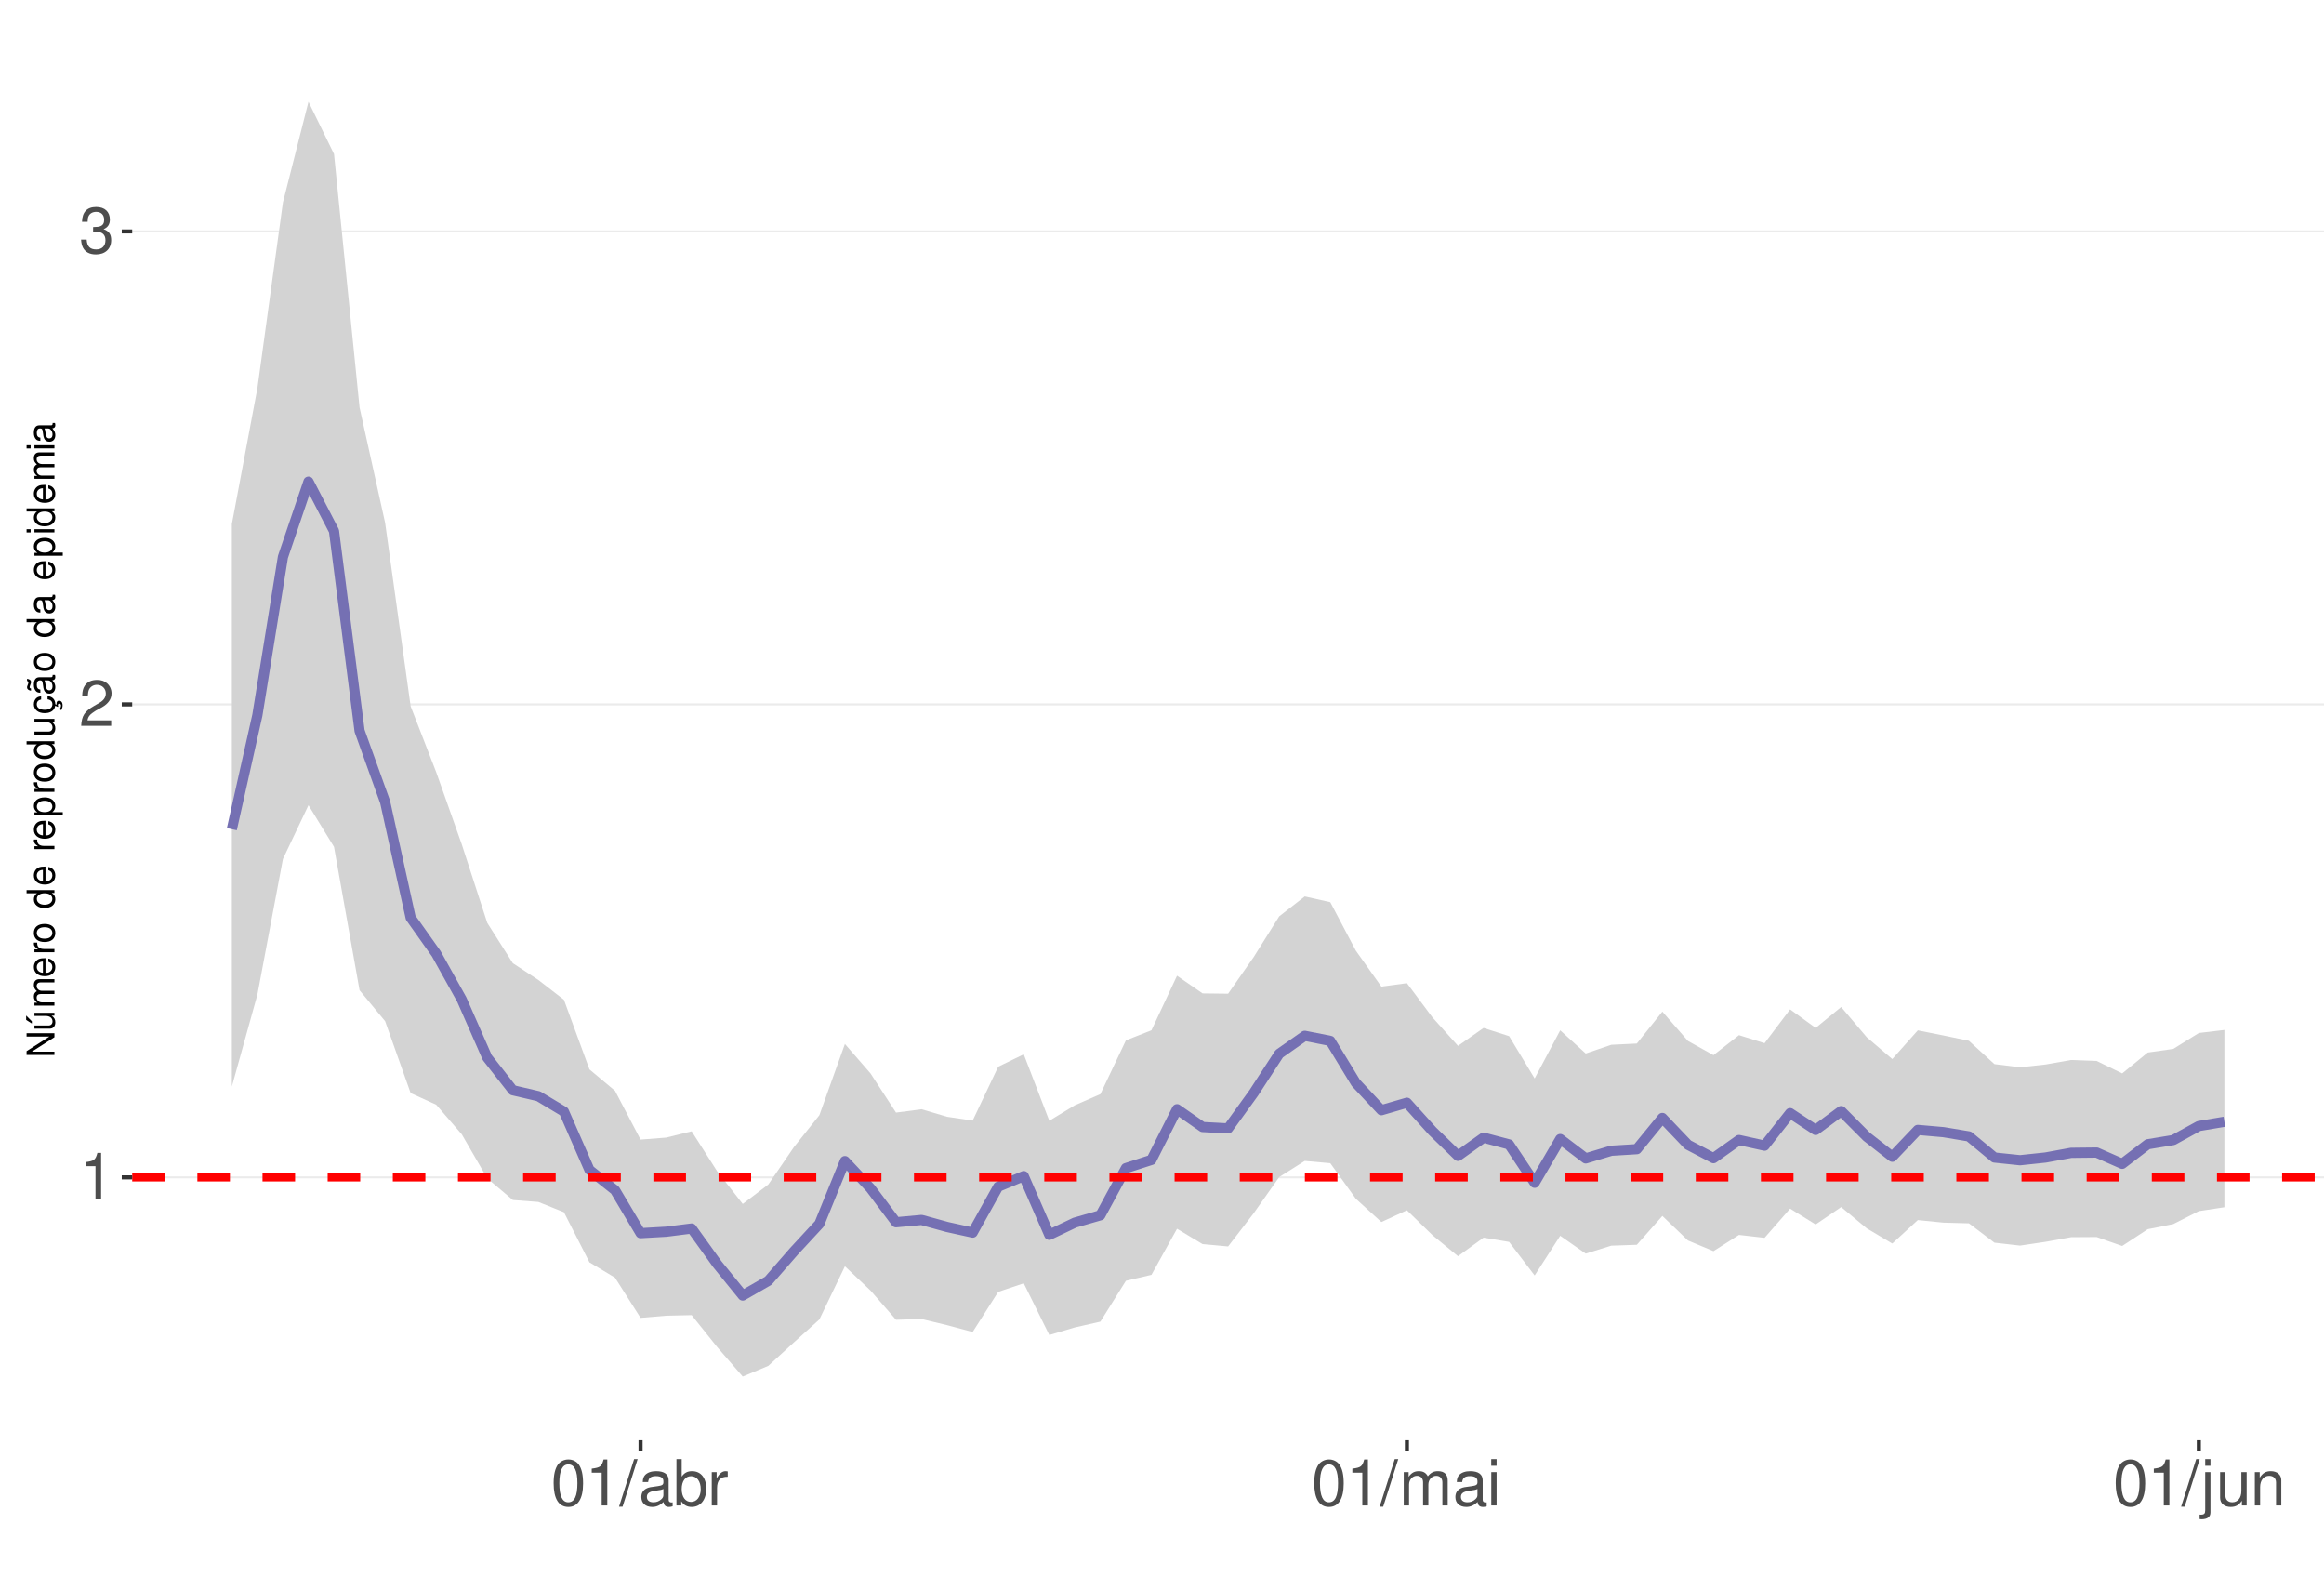
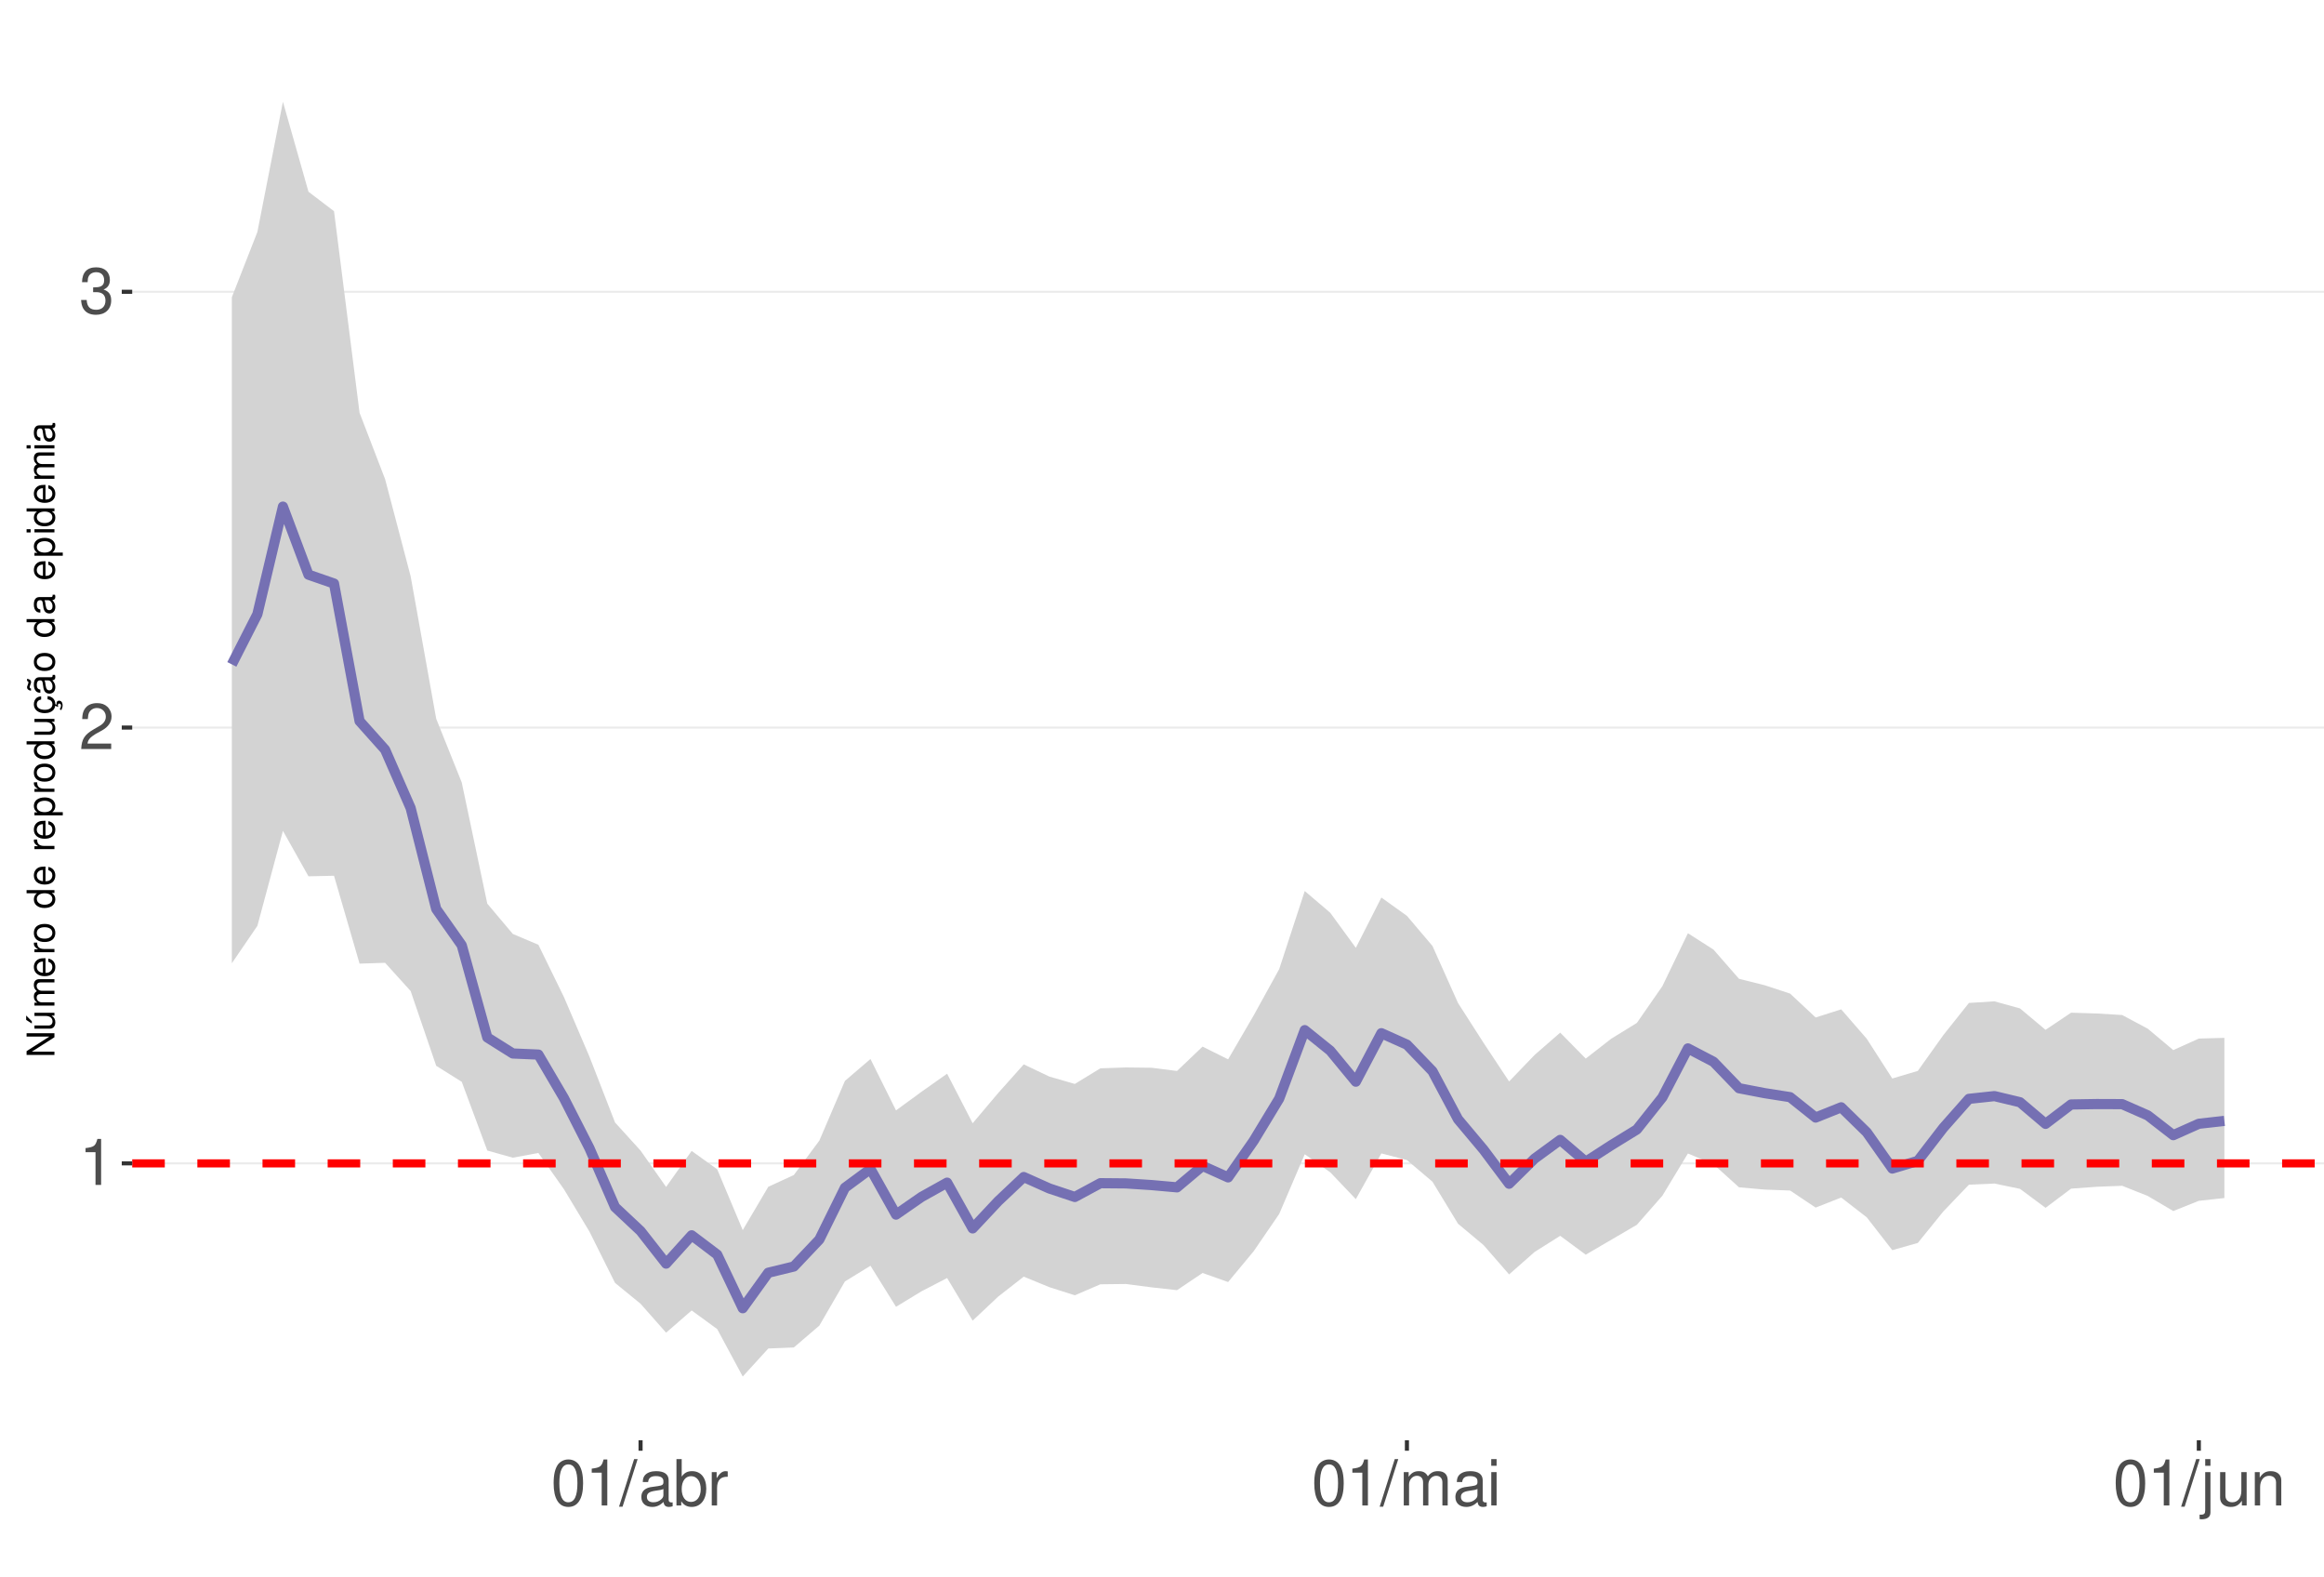
<svg xmlns="http://www.w3.org/2000/svg" xmlns:xlink="http://www.w3.org/1999/xlink" width="609pt" height="413pt" viewBox="0 0 609 413" version="1.1">
  <defs>
    <g>
      <symbol overflow="visible" id="glyph0-0">
        <path style="stroke:none;" d="" />
      </symbol>
      <symbol overflow="visible" id="glyph0-1">
        <path style="stroke:none;" d="M 4.312 -8.578 L 4.312 0 L 5.781 0 L 5.781 -12.047 L 4.812 -12.047 C 4.297 -10.188 3.969 -9.938 1.703 -9.641 L 1.703 -8.578 Z M 4.312 -8.578 " />
      </symbol>
      <symbol overflow="visible" id="glyph0-2">
        <path style="stroke:none;" d="M 8.422 -1.453 L 2.219 -1.453 C 2.359 -2.453 2.891 -3.078 4.344 -3.969 L 6.016 -4.891 C 7.656 -5.812 8.516 -7.047 8.516 -8.531 C 8.516 -9.531 8.109 -10.453 7.406 -11.109 C 6.719 -11.75 5.844 -12.047 4.734 -12.047 C 3.234 -12.047 2.109 -11.516 1.469 -10.484 C 1.047 -9.844 0.859 -9.094 0.828 -7.875 L 2.297 -7.875 C 2.344 -8.688 2.453 -9.172 2.641 -9.578 C 3.031 -10.312 3.797 -10.766 4.688 -10.766 C 6.016 -10.766 7.016 -9.797 7.016 -8.5 C 7.016 -7.531 6.469 -6.703 5.406 -6.094 L 3.875 -5.203 C 1.422 -3.781 0.703 -2.641 0.562 -0.016 L 8.422 -0.016 Z M 8.422 -1.453 " />
      </symbol>
      <symbol overflow="visible" id="glyph0-3">
        <path style="stroke:none;" d="M 3.688 -5.547 L 4.484 -5.547 C 6.078 -5.547 6.922 -4.797 6.922 -3.344 C 6.922 -1.828 6.016 -0.922 4.5 -0.922 C 2.875 -0.922 2.094 -1.734 2 -3.5 L 0.531 -3.5 C 0.594 -2.531 0.766 -1.906 1.047 -1.359 C 1.672 -0.203 2.812 0.391 4.438 0.391 C 6.859 0.391 8.422 -1.078 8.422 -3.359 C 8.422 -4.891 7.844 -5.734 6.422 -6.234 C 7.531 -6.672 8.078 -7.516 8.078 -8.734 C 8.078 -10.797 6.734 -12.047 4.484 -12.047 C 2.094 -12.047 0.828 -10.703 0.781 -8.156 L 2.25 -8.156 C 2.266 -8.891 2.328 -9.312 2.516 -9.672 C 2.844 -10.359 3.578 -10.766 4.5 -10.766 C 5.797 -10.766 6.578 -9.984 6.578 -8.672 C 6.578 -7.828 6.281 -7.312 5.625 -7.031 C 5.234 -6.859 4.703 -6.797 3.688 -6.781 Z M 3.688 -5.547 " />
      </symbol>
      <symbol overflow="visible" id="glyph0-4">
        <path style="stroke:none;" d="M 4.578 -12.047 C 3.484 -12.047 2.484 -11.547 1.859 -10.734 C 1.094 -9.656 0.719 -8.062 0.719 -5.828 C 0.719 -1.766 2.047 0.391 4.578 0.391 C 7.078 0.391 8.438 -1.766 8.438 -5.734 C 8.438 -8.062 8.078 -9.625 7.297 -10.734 C 6.672 -11.562 5.703 -12.047 4.578 -12.047 Z M 4.578 -10.75 C 6.156 -10.75 6.953 -9.125 6.953 -5.859 C 6.953 -2.438 6.172 -0.828 4.547 -0.828 C 3 -0.828 2.219 -2.5 2.219 -5.812 C 2.219 -9.125 3 -10.75 4.578 -10.75 Z M 4.578 -10.75 " />
      </symbol>
      <symbol overflow="visible" id="glyph0-5">
        <path style="stroke:none;" d="M 3.812 -12.141 L -0.141 0.328 L 0.781 0.328 L 4.734 -12.141 Z M 3.812 -12.141 " />
      </symbol>
      <symbol overflow="visible" id="glyph0-6">
        <path style="stroke:none;" d="M 8.906 -0.812 C 8.766 -0.781 8.688 -0.781 8.609 -0.781 C 8.125 -0.781 7.859 -1.031 7.859 -1.469 L 7.859 -6.594 C 7.859 -8.141 6.734 -8.984 4.578 -8.984 C 3.297 -8.984 2.281 -8.609 1.688 -7.969 C 1.281 -7.516 1.109 -7.016 1.078 -6.141 L 2.484 -6.141 C 2.594 -7.219 3.234 -7.688 4.531 -7.688 C 5.797 -7.688 6.484 -7.234 6.484 -6.391 L 6.484 -6.031 C 6.469 -5.438 6.156 -5.219 5.031 -5.062 C 3.062 -4.812 2.766 -4.75 2.234 -4.531 C 1.219 -4.094 0.703 -3.328 0.703 -2.203 C 0.703 -0.609 1.797 0.391 3.562 0.391 C 4.656 0.391 5.547 0 6.531 -0.906 C 6.625 0 7.062 0.391 7.969 0.391 C 8.266 0.391 8.438 0.344 8.906 0.234 Z M 6.484 -2.75 C 6.484 -2.281 6.344 -2 5.922 -1.609 C 5.359 -1.094 4.688 -0.828 3.859 -0.828 C 2.781 -0.828 2.156 -1.344 2.156 -2.234 C 2.156 -3.141 2.75 -3.609 4.25 -3.828 C 5.734 -4.031 6.016 -4.094 6.484 -4.312 Z M 6.484 -2.75 " />
      </symbol>
      <symbol overflow="visible" id="glyph0-7">
        <path style="stroke:none;" d="M 0.906 -12.141 L 0.906 0 L 2.156 0 L 2.156 -1.109 C 2.812 -0.094 3.703 0.391 4.906 0.391 C 7.219 0.391 8.719 -1.5 8.719 -4.391 C 8.719 -7.234 7.297 -8.984 4.984 -8.984 C 3.781 -8.984 2.938 -8.531 2.281 -7.547 L 2.281 -12.141 Z M 4.719 -7.672 C 6.266 -7.672 7.266 -6.328 7.266 -4.25 C 7.266 -2.266 6.234 -0.922 4.719 -0.922 C 3.234 -0.922 2.281 -2.25 2.281 -4.297 C 2.281 -6.344 3.234 -7.672 4.719 -7.672 Z M 4.719 -7.672 " />
      </symbol>
      <symbol overflow="visible" id="glyph0-8">
        <path style="stroke:none;" d="M 1.156 -8.734 L 1.156 0 L 2.547 0 L 2.547 -4.531 C 2.562 -6.625 3.438 -7.562 5.344 -7.516 L 5.344 -8.922 C 5.109 -8.969 4.984 -8.984 4.812 -8.984 C 3.922 -8.984 3.234 -8.438 2.438 -7.141 L 2.438 -8.734 Z M 1.156 -8.734 " />
      </symbol>
      <symbol overflow="visible" id="glyph0-9">
        <path style="stroke:none;" d="M 1.172 -8.734 L 1.172 0 L 2.562 0 L 2.562 -5.484 C 2.562 -6.75 3.484 -7.766 4.609 -7.766 C 5.641 -7.766 6.234 -7.125 6.234 -6.016 L 6.234 0 L 7.625 0 L 7.625 -5.484 C 7.625 -6.75 8.547 -7.766 9.672 -7.766 C 10.688 -7.766 11.297 -7.109 11.297 -6.016 L 11.297 0 L 12.688 0 L 12.688 -6.547 C 12.688 -8.109 11.797 -8.984 10.156 -8.984 C 9 -8.984 8.297 -8.625 7.484 -7.641 C 6.969 -8.578 6.266 -8.984 5.125 -8.984 C 3.969 -8.984 3.188 -8.547 2.453 -7.5 L 2.453 -8.734 Z M 1.172 -8.734 " />
      </symbol>
      <symbol overflow="visible" id="glyph0-10">
        <path style="stroke:none;" d="M 2.5 -8.734 L 1.109 -8.734 L 1.109 0 L 2.5 0 Z M 2.5 -12.141 L 1.094 -12.141 L 1.094 -10.391 L 2.5 -10.391 Z M 2.5 -12.141 " />
      </symbol>
      <symbol overflow="visible" id="glyph0-11">
        <path style="stroke:none;" d="M 1.172 -8.734 L 1.172 1.266 C 1.172 2.125 0.906 2.422 0.031 2.422 C -0.062 2.422 -0.109 2.422 -0.297 2.406 L -0.297 3.578 C -0.141 3.609 -0.047 3.625 0.172 3.625 C 1.734 3.625 2.547 3.016 2.547 1.812 L 2.547 -8.734 Z M 2.547 -12.141 L 1.172 -12.141 L 1.172 -10.391 L 2.547 -10.391 Z M 2.547 -12.141 " />
      </symbol>
      <symbol overflow="visible" id="glyph0-12">
        <path style="stroke:none;" d="M 8.031 0 L 8.031 -8.734 L 6.641 -8.734 L 6.641 -3.781 C 6.641 -2 5.719 -0.828 4.266 -0.828 C 3.172 -0.828 2.469 -1.5 2.469 -2.547 L 2.469 -8.734 L 1.078 -8.734 L 1.078 -2 C 1.078 -0.547 2.172 0.391 3.859 0.391 C 5.141 0.391 5.969 -0.062 6.781 -1.219 L 6.781 0 Z M 8.031 0 " />
      </symbol>
      <symbol overflow="visible" id="glyph0-13">
        <path style="stroke:none;" d="M 1.172 -8.734 L 1.172 0 L 2.562 0 L 2.562 -4.812 C 2.562 -6.594 3.5 -7.766 4.938 -7.766 C 6.031 -7.766 6.734 -7.094 6.734 -6.047 L 6.734 0 L 8.109 0 L 8.109 -6.594 C 8.109 -8.047 7.031 -8.984 5.344 -8.984 C 4.047 -8.984 3.219 -8.484 2.453 -7.266 L 2.453 -8.734 Z M 1.172 -8.734 " />
      </symbol>
      <symbol overflow="visible" id="glyph1-0">
        <path style="stroke:none;" d="" />
      </symbol>
      <symbol overflow="visible" id="glyph1-1">
        <path style="stroke:none;" d="M -7.297 -6.453 L -7.297 -5.578 L -1.328 -5.578 L -7.297 -1.766 L -7.297 -0.766 L 0 -0.766 L 0 -1.641 L -5.906 -1.641 L 0 -5.406 L 0 -6.453 Z M -7.297 -6.453 " />
      </symbol>
      <symbol overflow="visible" id="glyph1-2">
        <path style="stroke:none;" d="M 0 -4.812 L -5.234 -4.812 L -5.234 -3.984 L -2.266 -3.984 C -1.203 -3.984 -0.5 -3.438 -0.5 -2.562 C -0.5 -1.906 -0.906 -1.484 -1.531 -1.484 L -5.234 -1.484 L -5.234 -0.656 L -1.203 -0.656 C -0.328 -0.656 0.234 -1.297 0.234 -2.312 C 0.234 -3.094 -0.047 -3.578 -0.734 -4.062 L 0 -4.062 Z M -7.406 -2.953 L -5.922 -2 L -5.922 -2.594 L -7.406 -4.094 Z M -7.406 -2.953 " />
      </symbol>
      <symbol overflow="visible" id="glyph1-3">
        <path style="stroke:none;" d="M -5.234 -0.703 L 0 -0.703 L 0 -1.547 L -3.297 -1.547 C -4.047 -1.547 -4.656 -2.094 -4.656 -2.766 C -4.656 -3.391 -4.281 -3.734 -3.609 -3.734 L 0 -3.734 L 0 -4.578 L -3.297 -4.578 C -4.047 -4.578 -4.656 -5.125 -4.656 -5.812 C -4.656 -6.422 -4.266 -6.781 -3.609 -6.781 L 0 -6.781 L 0 -7.625 L -3.938 -7.625 C -4.875 -7.625 -5.391 -7.078 -5.391 -6.094 C -5.391 -5.406 -5.188 -4.984 -4.594 -4.484 C -5.156 -4.188 -5.391 -3.766 -5.391 -3.078 C -5.391 -2.375 -5.125 -1.906 -4.5 -1.469 L -5.234 -1.469 Z M -5.234 -0.703 " />
      </symbol>
      <symbol overflow="visible" id="glyph1-4">
        <path style="stroke:none;" d="M -2.344 -5.125 C -3.141 -5.125 -3.625 -5.062 -4.016 -4.922 C -4.875 -4.578 -5.391 -3.781 -5.391 -2.797 C -5.391 -1.344 -4.281 -0.406 -2.547 -0.406 C -0.812 -0.406 0.234 -1.297 0.234 -2.781 C 0.234 -3.984 -0.453 -4.812 -1.594 -5.016 L -1.594 -4.188 C -0.906 -3.953 -0.547 -3.484 -0.547 -2.812 C -0.547 -2.281 -0.781 -1.828 -1.219 -1.547 C -1.516 -1.344 -1.812 -1.281 -2.344 -1.266 Z M -3.016 -1.297 C -3.984 -1.359 -4.625 -1.953 -4.625 -2.797 C -4.625 -3.641 -3.953 -4.234 -3.016 -4.234 Z M -3.016 -1.297 " />
      </symbol>
      <symbol overflow="visible" id="glyph1-5">
        <path style="stroke:none;" d="M -5.234 -0.688 L 0 -0.688 L 0 -1.531 L -2.719 -1.531 C -3.984 -1.547 -4.547 -2.062 -4.516 -3.203 L -5.359 -3.203 C -5.375 -3.062 -5.391 -2.984 -5.391 -2.891 C -5.391 -2.344 -5.062 -1.938 -4.297 -1.453 L -5.234 -1.453 Z M -5.234 -0.688 " />
      </symbol>
      <symbol overflow="visible" id="glyph1-6">
        <path style="stroke:none;" d="M -5.391 -2.719 C -5.391 -1.234 -4.344 -0.359 -2.578 -0.359 C -0.812 -0.359 0.234 -1.234 0.234 -2.734 C 0.234 -4.203 -0.812 -5.094 -2.547 -5.094 C -4.359 -5.094 -5.391 -4.234 -5.391 -2.719 Z M -4.625 -2.734 C -4.625 -3.672 -3.844 -4.234 -2.547 -4.234 C -1.312 -4.234 -0.547 -3.656 -0.547 -2.734 C -0.547 -1.797 -1.312 -1.234 -2.578 -1.234 C -3.844 -1.234 -4.625 -1.797 -4.625 -2.734 Z M -4.625 -2.734 " />
      </symbol>
      <symbol overflow="visible" id="glyph1-7">
        <path style="stroke:none;" d="" />
      </symbol>
      <symbol overflow="visible" id="glyph1-8">
        <path style="stroke:none;" d="M -7.297 -4.953 L -7.297 -4.125 L -4.578 -4.125 C -5.109 -3.766 -5.391 -3.203 -5.391 -2.516 C -5.391 -1.156 -4.297 -0.266 -2.625 -0.266 C -0.859 -0.266 0.234 -1.125 0.234 -2.547 C 0.234 -3.266 -0.047 -3.766 -0.688 -4.203 L 0 -4.203 L 0 -4.953 Z M -4.609 -2.656 C -4.609 -3.547 -3.812 -4.125 -2.562 -4.125 C -1.344 -4.125 -0.547 -3.547 -0.547 -2.656 C -0.547 -1.734 -1.359 -1.125 -2.578 -1.125 C -3.797 -1.125 -4.609 -1.734 -4.609 -2.656 Z M -4.609 -2.656 " />
      </symbol>
      <symbol overflow="visible" id="glyph1-9">
        <path style="stroke:none;" d="M 2.188 -0.547 L 2.188 -1.375 L -0.547 -1.375 C -0.016 -1.812 0.234 -2.312 0.234 -2.984 C 0.234 -4.344 -0.859 -5.234 -2.531 -5.234 C -4.297 -5.234 -5.391 -4.375 -5.391 -2.984 C -5.391 -2.266 -5.062 -1.703 -4.453 -1.312 L -5.234 -1.312 L -5.234 -0.547 Z M -4.609 -2.844 C -4.609 -3.766 -3.797 -4.359 -2.547 -4.359 C -1.359 -4.359 -0.547 -3.75 -0.547 -2.844 C -0.547 -1.953 -1.344 -1.375 -2.578 -1.375 C -3.812 -1.375 -4.609 -1.953 -4.609 -2.844 Z M -4.609 -2.844 " />
      </symbol>
      <symbol overflow="visible" id="glyph1-10">
        <path style="stroke:none;" d="M 0 -4.812 L -5.234 -4.812 L -5.234 -3.984 L -2.266 -3.984 C -1.203 -3.984 -0.5 -3.438 -0.5 -2.562 C -0.5 -1.906 -0.906 -1.484 -1.531 -1.484 L -5.234 -1.484 L -5.234 -0.656 L -1.203 -0.656 C -0.328 -0.656 0.234 -1.297 0.234 -2.312 C 0.234 -3.094 -0.047 -3.578 -0.734 -4.062 L 0 -4.062 Z M 0 -4.812 " />
      </symbol>
      <symbol overflow="visible" id="glyph1-11">
        <path style="stroke:none;" d="M 0.234 -2.641 C 0.234 -3.875 -0.547 -4.703 -1.797 -4.766 L -1.797 -3.938 C -0.953 -3.797 -0.531 -3.359 -0.531 -2.656 C -0.531 -1.734 -1.281 -1.188 -2.516 -1.188 C -3.844 -1.188 -4.625 -1.719 -4.625 -2.625 C -4.625 -3.328 -4.203 -3.766 -3.484 -3.875 L -3.484 -4.703 C -3.984 -4.672 -4.312 -4.562 -4.609 -4.359 C -5.094 -4 -5.391 -3.375 -5.391 -2.641 C -5.391 -1.219 -4.266 -0.312 -2.531 -0.312 C -1.469 -0.312 -0.625 -0.672 -0.156 -1.312 C 0.047 -1.594 0.125 -1.812 0.203 -2.25 L 0.922 -1.938 L 0.984 -2.062 C 0.938 -2.188 0.906 -2.25 0.906 -2.375 C 0.906 -2.656 1.047 -2.828 1.281 -2.828 C 1.547 -2.828 1.734 -2.594 1.734 -2.297 C 1.734 -2.031 1.672 -1.844 1.438 -1.406 L 1.406 -1.312 L 1.812 -1.094 C 2.078 -1.75 2.141 -1.953 2.141 -2.344 C 2.141 -3.109 1.781 -3.578 1.203 -3.578 C 0.781 -3.578 0.547 -3.297 0.547 -2.797 C 0.547 -2.703 0.547 -2.641 0.562 -2.516 Z M 0.234 -2.641 " />
      </symbol>
      <symbol overflow="visible" id="glyph1-12">
        <path style="stroke:none;" d="M -0.484 -5.344 C -0.469 -5.266 -0.469 -5.219 -0.469 -5.172 C -0.469 -4.875 -0.625 -4.719 -0.875 -4.719 L -3.953 -4.719 C -4.891 -4.719 -5.391 -4.047 -5.391 -2.75 C -5.391 -1.984 -5.172 -1.375 -4.781 -1.016 C -4.516 -0.766 -4.203 -0.672 -3.688 -0.656 L -3.688 -1.484 C -4.328 -1.562 -4.625 -1.938 -4.625 -2.719 C -4.625 -3.484 -4.344 -3.891 -3.844 -3.891 L -3.625 -3.891 C -3.266 -3.875 -3.125 -3.703 -3.047 -3.016 C -2.891 -1.844 -2.844 -1.656 -2.719 -1.344 C -2.453 -0.734 -2 -0.422 -1.312 -0.422 C -0.375 -0.422 0.234 -1.078 0.234 -2.141 C 0.234 -2.797 0 -3.328 -0.547 -3.922 C 0 -3.984 0.234 -4.234 0.234 -4.781 C 0.234 -4.953 0.203 -5.062 0.141 -5.344 Z M -1.656 -3.891 C -1.375 -3.891 -1.203 -3.812 -0.969 -3.562 C -0.656 -3.219 -0.5 -2.812 -0.5 -2.312 C -0.5 -1.672 -0.812 -1.297 -1.344 -1.297 C -1.891 -1.297 -2.172 -1.656 -2.297 -2.547 C -2.422 -3.438 -2.453 -3.609 -2.594 -3.891 Z M -7.172 -3.75 C -6.922 -3.672 -6.812 -3.547 -6.812 -3.375 C -6.812 -3.25 -6.875 -2.984 -6.984 -2.734 C -7.156 -2.312 -7.172 -2.25 -7.172 -2.047 C -7.172 -1.594 -6.797 -1.297 -6.141 -1.188 L -6.141 -1.766 C -6.375 -1.812 -6.5 -1.938 -6.5 -2.094 C -6.5 -2.203 -6.469 -2.344 -6.375 -2.578 C -6.156 -3.156 -6.125 -3.234 -6.125 -3.438 C -6.125 -3.922 -6.484 -4.219 -7.172 -4.312 Z M -7.172 -3.75 " />
      </symbol>
      <symbol overflow="visible" id="glyph1-13">
        <path style="stroke:none;" d="M -0.484 -5.344 C -0.469 -5.266 -0.469 -5.219 -0.469 -5.172 C -0.469 -4.875 -0.625 -4.719 -0.875 -4.719 L -3.953 -4.719 C -4.891 -4.719 -5.391 -4.047 -5.391 -2.75 C -5.391 -1.984 -5.172 -1.375 -4.781 -1.016 C -4.516 -0.766 -4.203 -0.672 -3.688 -0.656 L -3.688 -1.484 C -4.328 -1.562 -4.625 -1.938 -4.625 -2.719 C -4.625 -3.484 -4.344 -3.891 -3.844 -3.891 L -3.625 -3.891 C -3.266 -3.875 -3.125 -3.703 -3.047 -3.016 C -2.891 -1.844 -2.844 -1.656 -2.719 -1.344 C -2.453 -0.734 -2 -0.422 -1.312 -0.422 C -0.375 -0.422 0.234 -1.078 0.234 -2.141 C 0.234 -2.797 0 -3.328 -0.547 -3.922 C 0 -3.984 0.234 -4.234 0.234 -4.781 C 0.234 -4.953 0.203 -5.062 0.141 -5.344 Z M -1.656 -3.891 C -1.375 -3.891 -1.203 -3.812 -0.969 -3.562 C -0.656 -3.219 -0.5 -2.812 -0.5 -2.312 C -0.5 -1.672 -0.812 -1.297 -1.344 -1.297 C -1.891 -1.297 -2.172 -1.656 -2.297 -2.547 C -2.422 -3.438 -2.453 -3.609 -2.594 -3.891 Z M -1.656 -3.891 " />
      </symbol>
      <symbol overflow="visible" id="glyph1-14">
        <path style="stroke:none;" d="M -5.234 -1.5 L -5.234 -0.672 L 0 -0.672 L 0 -1.5 Z M -7.297 -1.5 L -7.297 -0.656 L -6.234 -0.656 L -6.234 -1.5 Z M -7.297 -1.5 " />
      </symbol>
    </g>
    <clipPath id="clip1">
      <path d="M 34.645 9.961 L 609 9.961 L 609 377.328 L 34.645 377.328 Z M 34.645 9.961 " />
    </clipPath>
    <clipPath id="clip2">
-       <path d="M 34.645 308 L 609 308 L 609 309 L 34.645 309 Z M 34.645 308 " />
+       <path d="M 34.645 304 L 609 304 L 609 306 L 34.645 306 Z M 34.645 304 " />
    </clipPath>
    <clipPath id="clip3">
-       <path d="M 34.645 184 L 609 184 L 609 185 L 34.645 185 Z M 34.645 184 " />
+       <path d="M 34.645 190 L 609 190 L 609 191 L 34.645 191 Z M 34.645 190 " />
    </clipPath>
    <clipPath id="clip4">
-       <path d="M 34.645 60 L 609 60 L 609 61 L 34.645 61 Z M 34.645 60 " />
+       <path d="M 34.645 76 L 609 76 L 609 77 L 34.645 77 Z M 34.645 76 " />
    </clipPath>
    <clipPath id="clip5">
-       <path d="M 34.645 307 L 609 307 L 609 310 L 34.645 310 Z M 34.645 307 " />
+       <path d="M 34.645 303 L 609 303 L 609 306 L 34.645 306 Z M 34.645 303 " />
    </clipPath>
  </defs>
  <g id="surface172">
    <rect x="0" y="0" width="609" height="413" style="fill:rgb(100%,100%,100%);fill-opacity:1;stroke:none;" />
    <rect x="0" y="0" width="609" height="413" style="fill:rgb(100%,100%,100%);fill-opacity:1;stroke:none;" />
    <path style="fill:none;stroke-width:1.067;stroke-linecap:round;stroke-linejoin:round;stroke:rgb(100%,100%,100%);stroke-opacity:1;stroke-miterlimit:10;" d="M 0 413 L 609 413 L 609 0 L 0 0 Z M 0 413 " />
    <g clip-path="url(#clip1)" clip-rule="nonzero">
      <path style=" stroke:none;fill-rule:nonzero;fill:rgb(100%,100%,100%);fill-opacity:1;" d="M 34.645 377.328 L 609 377.328 L 609 9.961 L 34.645 9.961 Z M 34.645 377.328 " />
    </g>
    <g clip-path="url(#clip2)" clip-rule="nonzero">
-       <path style="fill:none;stroke-width:0.533;stroke-linecap:butt;stroke-linejoin:round;stroke:rgb(92.157%,92.157%,92.157%);stroke-opacity:1;stroke-miterlimit:10;" d="M 34.645 308.445 L 609 308.445 " />
+       <path style="fill:none;stroke-width:0.533;stroke-linecap:butt;stroke-linejoin:round;stroke:rgb(92.157%,92.157%,92.157%);stroke-opacity:1;stroke-miterlimit:10;" d="M 34.645 304.785 L 609 304.785 " />
    </g>
    <g clip-path="url(#clip3)" clip-rule="nonzero">
-       <path style="fill:none;stroke-width:0.533;stroke-linecap:butt;stroke-linejoin:round;stroke:rgb(92.157%,92.157%,92.157%);stroke-opacity:1;stroke-miterlimit:10;" d="M 34.645 184.539 L 609 184.539 " />
+       <path style="fill:none;stroke-width:0.533;stroke-linecap:butt;stroke-linejoin:round;stroke:rgb(92.157%,92.157%,92.157%);stroke-opacity:1;stroke-miterlimit:10;" d="M 34.645 190.613 L 609 190.613 " />
    </g>
    <g clip-path="url(#clip4)" clip-rule="nonzero">
-       <path style="fill:none;stroke-width:0.533;stroke-linecap:butt;stroke-linejoin:round;stroke:rgb(92.157%,92.157%,92.157%);stroke-opacity:1;stroke-miterlimit:10;" d="M 34.645 60.633 L 609 60.633 " />
-     </g>
-     <path style=" stroke:none;fill-rule:nonzero;fill:rgb(82.745%,82.745%,82.745%);fill-opacity:1;" d="M 60.754 137.309 L 67.445 101.746 L 74.141 53.035 L 80.836 26.66 L 87.527 40.355 L 94.223 106.762 L 100.918 136.953 L 107.609 185.039 L 114.305 202.293 L 121 221.188 L 127.691 241.785 L 134.387 252.336 L 141.082 256.734 L 147.777 261.918 L 154.469 280.164 L 161.164 285.77 L 167.859 298.555 L 174.551 298.031 L 181.246 296.379 L 187.941 306.867 L 194.633 315.41 L 201.328 310.324 L 208.023 300.551 L 214.715 292.16 L 221.41 273.496 L 228.105 281.199 L 234.801 291.477 L 241.492 290.594 L 248.188 292.574 L 254.883 293.57 L 261.574 279.457 L 268.27 276.203 L 274.965 293.613 L 281.656 289.559 L 288.352 286.637 L 295.047 272.551 L 301.738 269.914 L 308.434 255.621 L 315.129 260.25 L 321.824 260.332 L 328.516 250.746 L 335.211 240.07 L 341.906 234.848 L 348.598 236.352 L 355.293 249.051 L 361.988 258.477 L 368.68 257.57 L 375.375 266.539 L 382.07 273.996 L 388.766 269.305 L 395.457 271.449 L 402.152 282.539 L 408.848 269.926 L 415.539 275.996 L 422.234 273.711 L 428.93 273.383 L 435.621 265.023 L 442.316 272.703 L 449.012 276.422 L 455.703 271.195 L 462.398 273.293 L 469.094 264.438 L 475.789 269.293 L 482.48 263.812 L 489.176 271.734 L 495.871 277.449 L 502.562 269.934 L 509.258 271.27 L 515.953 272.668 L 522.645 278.777 L 529.34 279.605 L 536.035 278.875 L 542.727 277.695 L 549.422 277.949 L 556.117 281.211 L 562.812 275.738 L 569.504 274.789 L 576.199 270.625 L 582.895 269.828 L 582.895 316.277 L 576.199 317.289 L 569.504 320.68 L 562.812 322.023 L 556.117 326.426 L 549.422 324.082 L 542.727 324.125 L 536.035 325.332 L 529.34 326.328 L 522.645 325.559 L 515.953 320.488 L 509.258 320.305 L 502.562 319.633 L 495.871 325.785 L 489.176 321.801 L 482.48 316.227 L 475.789 320.785 L 469.094 316.637 L 462.398 324.289 L 455.703 323.527 L 449.012 327.785 L 442.316 324.977 L 435.621 318.547 L 428.93 326.113 L 422.234 326.344 L 415.539 328.426 L 408.848 323.754 L 402.152 334.152 L 395.457 325.355 L 388.766 324.242 L 382.07 329.098 L 375.375 323.59 L 368.68 317.066 L 361.988 320.145 L 355.293 314.051 L 348.598 304.727 L 341.906 304.129 L 335.211 308.367 L 328.516 317.855 L 321.824 326.551 L 315.129 325.93 L 308.434 321.914 L 301.738 333.98 L 295.047 335.539 L 288.352 346.242 L 281.656 347.766 L 274.965 349.742 L 268.27 336.199 L 261.574 338.445 L 254.883 348.957 L 248.188 347.168 L 241.492 345.551 L 234.801 345.754 L 228.105 338.082 L 221.41 331.738 L 214.715 345.672 L 208.023 351.703 L 201.328 357.832 L 194.633 360.629 L 187.941 352.902 L 181.246 344.539 L 174.551 344.691 L 167.859 345.254 L 161.164 334.727 L 154.469 330.711 L 147.777 317.574 L 141.082 314.887 L 134.387 314.379 L 127.691 308.715 L 121 297.16 L 114.305 289.414 L 107.609 286.363 L 100.918 267.527 L 94.223 259.43 L 87.527 221.867 L 80.836 210.953 L 74.141 225.043 L 67.445 260.59 L 60.754 284.66 Z M 60.754 137.309 " />
-     <path style="fill:none;stroke-width:2.667;stroke-linecap:butt;stroke-linejoin:round;stroke:rgb(45.882%,43.922%,70.196%);stroke-opacity:1;stroke-miterlimit:10;" d="M 60.754 217.227 L 67.445 187.367 L 74.141 145.914 L 80.836 126.184 L 87.527 139.121 L 94.223 191.465 L 100.918 210.094 L 107.609 240.402 L 114.305 249.836 L 121 261.855 L 127.691 277.074 L 134.387 285.625 L 141.082 287.184 L 147.777 291.207 L 154.469 306.484 L 161.164 311.797 L 167.859 323.07 L 174.551 322.688 L 181.246 321.844 L 187.941 331.16 L 194.633 339.402 L 201.328 335.543 L 208.023 327.863 L 214.715 320.629 L 221.41 304.18 L 228.105 311.285 L 234.801 320.207 L 241.492 319.598 L 248.188 321.445 L 254.883 322.918 L 261.574 310.895 L 268.27 308.117 L 274.965 323.5 L 281.656 320.305 L 288.352 318.375 L 295.047 306.023 L 301.738 303.863 L 308.434 290.586 L 315.129 295.254 L 321.824 295.613 L 328.516 286.359 L 335.211 276.074 L 341.906 271.363 L 348.598 272.695 L 355.293 283.699 L 361.988 290.848 L 368.68 288.895 L 375.375 296.328 L 382.07 302.816 L 388.766 298.043 L 395.457 299.82 L 402.152 309.867 L 408.848 298.406 L 415.539 303.48 L 422.234 301.469 L 428.93 301.059 L 435.621 292.879 L 442.316 299.902 L 449.012 303.41 L 455.703 298.664 L 462.398 300.141 L 469.094 291.617 L 475.789 296.027 L 482.48 291.074 L 489.176 297.805 L 495.871 303.039 L 502.562 296.016 L 509.258 296.602 L 515.953 297.715 L 522.645 303.25 L 529.34 303.953 L 536.035 303.246 L 542.727 302.02 L 549.422 301.945 L 556.117 304.895 L 562.812 299.777 L 569.504 298.672 L 576.199 294.996 L 582.895 293.875 " />
+       <path style="fill:none;stroke-width:0.533;stroke-linecap:butt;stroke-linejoin:round;stroke:rgb(92.157%,92.157%,92.157%);stroke-opacity:1;stroke-miterlimit:10;" d="M 34.645 76.441 L 609 76.441 " />
+     </g>
+     <path style=" stroke:none;fill-rule:nonzero;fill:rgb(82.745%,82.745%,82.745%);fill-opacity:1;" d="M 60.754 77.871 L 67.445 60.781 L 74.141 26.66 L 80.836 50.234 L 87.527 55.328 L 94.223 108.141 L 100.918 125.539 L 107.609 150.977 L 114.305 188.289 L 121 205 L 127.691 236.738 L 134.387 244.68 L 141.082 247.512 L 147.777 261.207 L 154.469 276.832 L 161.164 294.059 L 167.859 301.438 L 174.551 310.957 L 181.246 301.52 L 187.941 306.332 L 194.633 322.266 L 201.328 310.918 L 208.023 307.832 L 214.715 298.805 L 221.41 283.18 L 228.105 277.441 L 234.801 290.906 L 241.492 286.012 L 248.188 281.289 L 254.883 294.273 L 261.574 286.348 L 268.27 278.848 L 274.965 282.035 L 281.656 283.973 L 288.352 279.883 L 295.047 279.652 L 301.738 279.73 L 308.434 280.574 L 315.129 274.188 L 321.824 277.527 L 328.516 266.039 L 335.211 253.895 L 341.906 233.43 L 348.598 239.137 L 355.293 248.316 L 361.988 235.141 L 368.68 239.934 L 375.375 247.824 L 382.07 262.766 L 388.766 273.211 L 395.457 283.324 L 402.152 276.367 L 408.848 270.531 L 415.539 277.332 L 422.234 272.117 L 428.93 267.996 L 435.621 258.359 L 442.316 244.488 L 449.012 248.773 L 455.703 256.43 L 462.398 258.102 L 469.094 260.301 L 475.789 266.562 L 482.48 264.43 L 489.176 272.133 L 495.871 282.547 L 502.562 280.555 L 509.258 271.164 L 515.953 262.754 L 522.645 262.332 L 529.34 264.191 L 536.035 269.797 L 542.727 265.305 L 549.422 265.516 L 556.117 265.918 L 562.812 269.492 L 569.504 275.109 L 576.199 272.086 L 582.895 271.898 L 582.895 313.863 L 576.199 314.594 L 569.504 317.273 L 562.812 313.32 L 556.117 310.656 L 549.422 310.914 L 542.727 311.402 L 536.035 316.43 L 529.34 311.457 L 522.645 310.07 L 515.953 310.367 L 509.258 317.363 L 502.562 325.625 L 495.871 327.523 L 489.176 318.914 L 482.48 313.73 L 475.789 316.367 L 469.094 311.898 L 462.398 311.645 L 455.703 311.051 L 449.012 305.016 L 442.316 302.191 L 435.621 313.262 L 428.93 320.879 L 415.539 328.707 L 408.848 323.762 L 402.152 327.984 L 395.457 333.875 L 388.766 326.195 L 382.07 320.594 L 375.375 309.586 L 368.68 303.91 L 361.988 302.168 L 355.293 314.152 L 348.598 307.129 L 341.906 302.395 L 335.211 318.039 L 328.516 327.805 L 321.824 335.871 L 315.129 333.496 L 308.434 338 L 301.738 337.258 L 295.047 336.383 L 288.352 336.461 L 281.656 339.348 L 274.965 337.207 L 268.27 334.457 L 261.574 339.684 L 254.883 345.984 L 248.188 334.816 L 241.492 338.293 L 234.801 342.355 L 228.105 331.605 L 221.41 335.719 L 214.715 347.277 L 208.023 353.012 L 201.328 353.285 L 194.633 360.629 L 187.941 348.195 L 181.246 343.312 L 174.551 349.137 L 167.859 341.562 L 161.164 336.086 L 154.469 322.664 L 147.777 311.551 L 141.082 302.059 L 134.387 303.297 L 127.691 301.418 L 121 283.414 L 114.305 279.219 L 107.609 259.637 L 100.918 252.242 L 94.223 252.453 L 87.527 229.43 L 80.836 229.574 L 74.141 217.664 L 67.445 242.559 L 60.754 252.355 Z M 60.754 77.871 " />
+     <path style="fill:none;stroke-width:2.667;stroke-linecap:butt;stroke-linejoin:round;stroke:rgb(45.882%,43.922%,70.196%);stroke-opacity:1;stroke-miterlimit:10;" d="M 60.754 174.059 L 67.445 160.914 L 74.141 132.723 L 80.836 150.555 L 87.527 152.875 L 94.223 188.914 L 100.918 196.41 L 107.609 211.699 L 114.305 238.129 L 121 247.637 L 127.691 271.785 L 134.387 275.996 L 141.082 276.281 L 147.777 287.684 L 154.469 300.812 L 161.164 316.227 L 167.859 322.504 L 174.551 331.047 L 181.246 323.625 L 187.941 328.684 L 194.633 342.734 L 201.328 333.43 L 208.023 331.801 L 214.715 324.73 L 221.41 311.172 L 228.105 306.234 L 234.801 318.203 L 241.492 313.566 L 248.188 309.832 L 254.883 321.82 L 261.574 314.684 L 268.27 308.359 L 274.965 311.355 L 281.656 313.586 L 288.352 309.973 L 295.047 310.031 L 301.738 310.465 L 308.434 311.062 L 315.129 305.438 L 321.824 308.457 L 328.516 298.875 L 335.211 287.828 L 341.906 269.879 L 348.598 275.27 L 355.293 283.383 L 361.988 270.68 L 368.68 273.68 L 375.375 280.637 L 382.07 293.215 L 388.766 301.191 L 395.457 310.121 L 402.152 303.527 L 408.848 298.633 L 415.539 304.352 L 422.234 300.027 L 428.93 295.91 L 435.621 287.496 L 442.316 274.664 L 449.012 278.16 L 455.703 285.094 L 462.398 286.383 L 469.094 287.434 L 475.789 292.781 L 482.48 290.094 L 489.176 296.637 L 495.871 306.137 L 502.562 304.133 L 509.258 295.449 L 515.953 287.879 L 522.645 287.16 L 529.34 288.762 L 536.035 294.43 L 542.727 289.352 L 549.422 289.242 L 556.117 289.266 L 562.812 292.211 L 569.504 297.395 L 576.199 294.406 L 582.895 293.656 " />
    <g clip-path="url(#clip5)" clip-rule="nonzero">
-       <path style="fill:none;stroke-width:2.134;stroke-linecap:butt;stroke-linejoin:round;stroke:rgb(100%,0%,0%);stroke-opacity:1;stroke-dasharray:8.536,8.536;stroke-miterlimit:10;" d="M 34.645 308.445 L 609 308.445 " />
-     </g>
-     <g style="fill:rgb(30.196%,30.196%,30.196%);fill-opacity:1;">
-       <use xlink:href="#glyph0-1" x="20.715" y="314.083" />
-     </g>
-     <g style="fill:rgb(30.196%,30.196%,30.196%);fill-opacity:1;">
-       <use xlink:href="#glyph0-2" x="20.715" y="190.177" />
-     </g>
-     <g style="fill:rgb(30.196%,30.196%,30.196%);fill-opacity:1;">
-       <use xlink:href="#glyph0-3" x="20.715" y="66.271" />
-     </g>
-     <path style="fill:none;stroke-width:1.067;stroke-linecap:butt;stroke-linejoin:round;stroke:rgb(20%,20%,20%);stroke-opacity:1;stroke-miterlimit:10;" d="M 31.906 308.445 L 34.645 308.445 " />
-     <path style="fill:none;stroke-width:1.067;stroke-linecap:butt;stroke-linejoin:round;stroke:rgb(20%,20%,20%);stroke-opacity:1;stroke-miterlimit:10;" d="M 31.906 184.539 L 34.645 184.539 " />
-     <path style="fill:none;stroke-width:1.067;stroke-linecap:butt;stroke-linejoin:round;stroke:rgb(20%,20%,20%);stroke-opacity:1;stroke-miterlimit:10;" d="M 31.906 60.633 L 34.645 60.633 " />
+       <path style="fill:none;stroke-width:2.134;stroke-linecap:butt;stroke-linejoin:round;stroke:rgb(100%,0%,0%);stroke-opacity:1;stroke-dasharray:8.536,8.536;stroke-miterlimit:10;" d="M 34.645 304.785 L 609 304.785 " />
+     </g>
+     <g style="fill:rgb(30.196%,30.196%,30.196%);fill-opacity:1;">
+       <use xlink:href="#glyph0-1" x="20.715" y="310.423" />
+     </g>
+     <g style="fill:rgb(30.196%,30.196%,30.196%);fill-opacity:1;">
+       <use xlink:href="#glyph0-2" x="20.715" y="196.251" />
+     </g>
+     <g style="fill:rgb(30.196%,30.196%,30.196%);fill-opacity:1;">
+       <use xlink:href="#glyph0-3" x="20.715" y="82.079" />
+     </g>
+     <path style="fill:none;stroke-width:1.067;stroke-linecap:butt;stroke-linejoin:round;stroke:rgb(20%,20%,20%);stroke-opacity:1;stroke-miterlimit:10;" d="M 31.906 304.785 L 34.645 304.785 " />
+     <path style="fill:none;stroke-width:1.067;stroke-linecap:butt;stroke-linejoin:round;stroke:rgb(20%,20%,20%);stroke-opacity:1;stroke-miterlimit:10;" d="M 31.906 190.613 L 34.645 190.613 " />
+     <path style="fill:none;stroke-width:1.067;stroke-linecap:butt;stroke-linejoin:round;stroke:rgb(20%,20%,20%);stroke-opacity:1;stroke-miterlimit:10;" d="M 31.906 76.441 L 34.645 76.441 " />
    <path style="fill:none;stroke-width:1.067;stroke-linecap:butt;stroke-linejoin:round;stroke:rgb(20%,20%,20%);stroke-opacity:1;stroke-miterlimit:10;" d="M 167.859 380.07 L 167.859 377.328 " />
    <path style="fill:none;stroke-width:1.067;stroke-linecap:butt;stroke-linejoin:round;stroke:rgb(20%,20%,20%);stroke-opacity:1;stroke-miterlimit:10;" d="M 368.68 380.07 L 368.68 377.328 " />
    <path style="fill:none;stroke-width:1.067;stroke-linecap:butt;stroke-linejoin:round;stroke:rgb(20%,20%,20%);stroke-opacity:1;stroke-miterlimit:10;" d="M 576.199 380.07 L 576.199 377.328 " />
    <g style="fill:rgb(30.196%,30.196%,30.196%);fill-opacity:1;">
      <use xlink:href="#glyph0-4" x="144.359" y="394.399" />
      <use xlink:href="#glyph0-1" x="153.359" y="394.399" />
      <use xlink:href="#glyph0-5" x="162.359" y="394.399" />
      <use xlink:href="#glyph0-6" x="167.359" y="394.399" />
      <use xlink:href="#glyph0-7" x="176.359" y="394.399" />
      <use xlink:href="#glyph0-8" x="185.359" y="394.399" />
    </g>
    <g style="fill:rgb(30.196%,30.196%,30.196%);fill-opacity:1;">
      <use xlink:href="#glyph0-4" x="343.68" y="394.399" />
      <use xlink:href="#glyph0-1" x="352.68" y="394.399" />
      <use xlink:href="#glyph0-5" x="361.68" y="394.399" />
      <use xlink:href="#glyph0-9" x="366.68" y="394.399" />
      <use xlink:href="#glyph0-6" x="380.68" y="394.399" />
      <use xlink:href="#glyph0-10" x="389.68" y="394.399" />
    </g>
    <g style="fill:rgb(30.196%,30.196%,30.196%);fill-opacity:1;">
      <use xlink:href="#glyph0-4" x="553.699" y="394.399" />
      <use xlink:href="#glyph0-1" x="562.699" y="394.399" />
      <use xlink:href="#glyph0-5" x="571.699" y="394.399" />
      <use xlink:href="#glyph0-11" x="576.699" y="394.399" />
      <use xlink:href="#glyph0-12" x="580.699" y="394.399" />
      <use xlink:href="#glyph0-13" x="589.699" y="394.399" />
    </g>
    <g style="fill:rgb(0%,0%,0%);fill-opacity:1;">
      <use xlink:href="#glyph1-1" x="14.263" y="277.145" />
      <use xlink:href="#glyph1-2" x="14.263" y="270.145" />
      <use xlink:href="#glyph1-3" x="14.263" y="264.145" />
      <use xlink:href="#glyph1-4" x="14.263" y="256.145" />
      <use xlink:href="#glyph1-5" x="14.263" y="250.145" />
      <use xlink:href="#glyph1-6" x="14.263" y="247.145" />
      <use xlink:href="#glyph1-7" x="14.263" y="241.145" />
      <use xlink:href="#glyph1-8" x="14.263" y="238.145" />
      <use xlink:href="#glyph1-4" x="14.263" y="232.145" />
      <use xlink:href="#glyph1-7" x="14.263" y="226.145" />
      <use xlink:href="#glyph1-5" x="14.263" y="223.145" />
      <use xlink:href="#glyph1-4" x="14.263" y="220.145" />
      <use xlink:href="#glyph1-9" x="14.263" y="214.145" />
      <use xlink:href="#glyph1-5" x="14.263" y="208.145" />
      <use xlink:href="#glyph1-6" x="14.263" y="205.145" />
      <use xlink:href="#glyph1-8" x="14.263" y="199.145" />
      <use xlink:href="#glyph1-10" x="14.263" y="193.145" />
      <use xlink:href="#glyph1-11" x="14.263" y="187.145" />
      <use xlink:href="#glyph1-12" x="14.263" y="182.145" />
      <use xlink:href="#glyph1-6" x="14.263" y="176.145" />
      <use xlink:href="#glyph1-7" x="14.263" y="170.145" />
      <use xlink:href="#glyph1-8" x="14.263" y="167.145" />
      <use xlink:href="#glyph1-13" x="14.263" y="161.145" />
      <use xlink:href="#glyph1-7" x="14.263" y="155.145" />
      <use xlink:href="#glyph1-4" x="14.263" y="152.145" />
      <use xlink:href="#glyph1-9" x="14.263" y="146.145" />
      <use xlink:href="#glyph1-14" x="14.263" y="140.145" />
      <use xlink:href="#glyph1-8" x="14.263" y="138.145" />
      <use xlink:href="#glyph1-4" x="14.263" y="132.145" />
      <use xlink:href="#glyph1-3" x="14.263" y="126.145" />
      <use xlink:href="#glyph1-14" x="14.263" y="118.145" />
      <use xlink:href="#glyph1-13" x="14.263" y="116.145" />
    </g>
  </g>
</svg>
